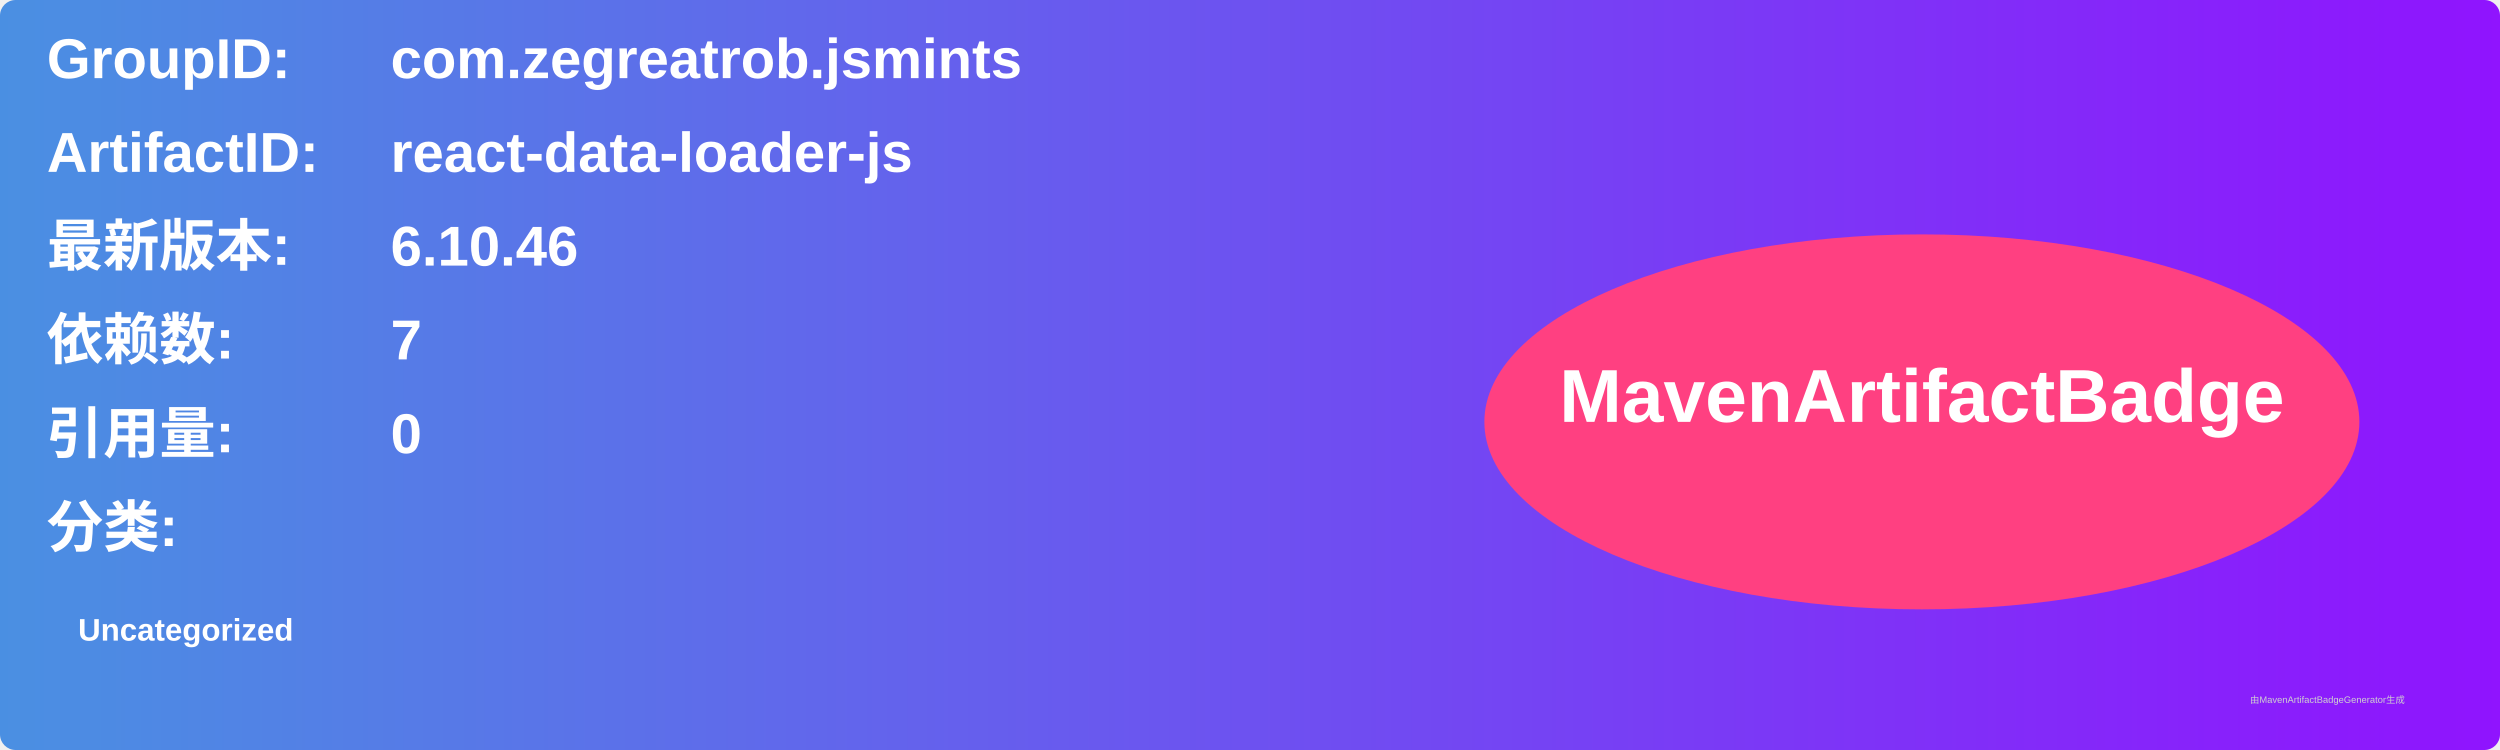
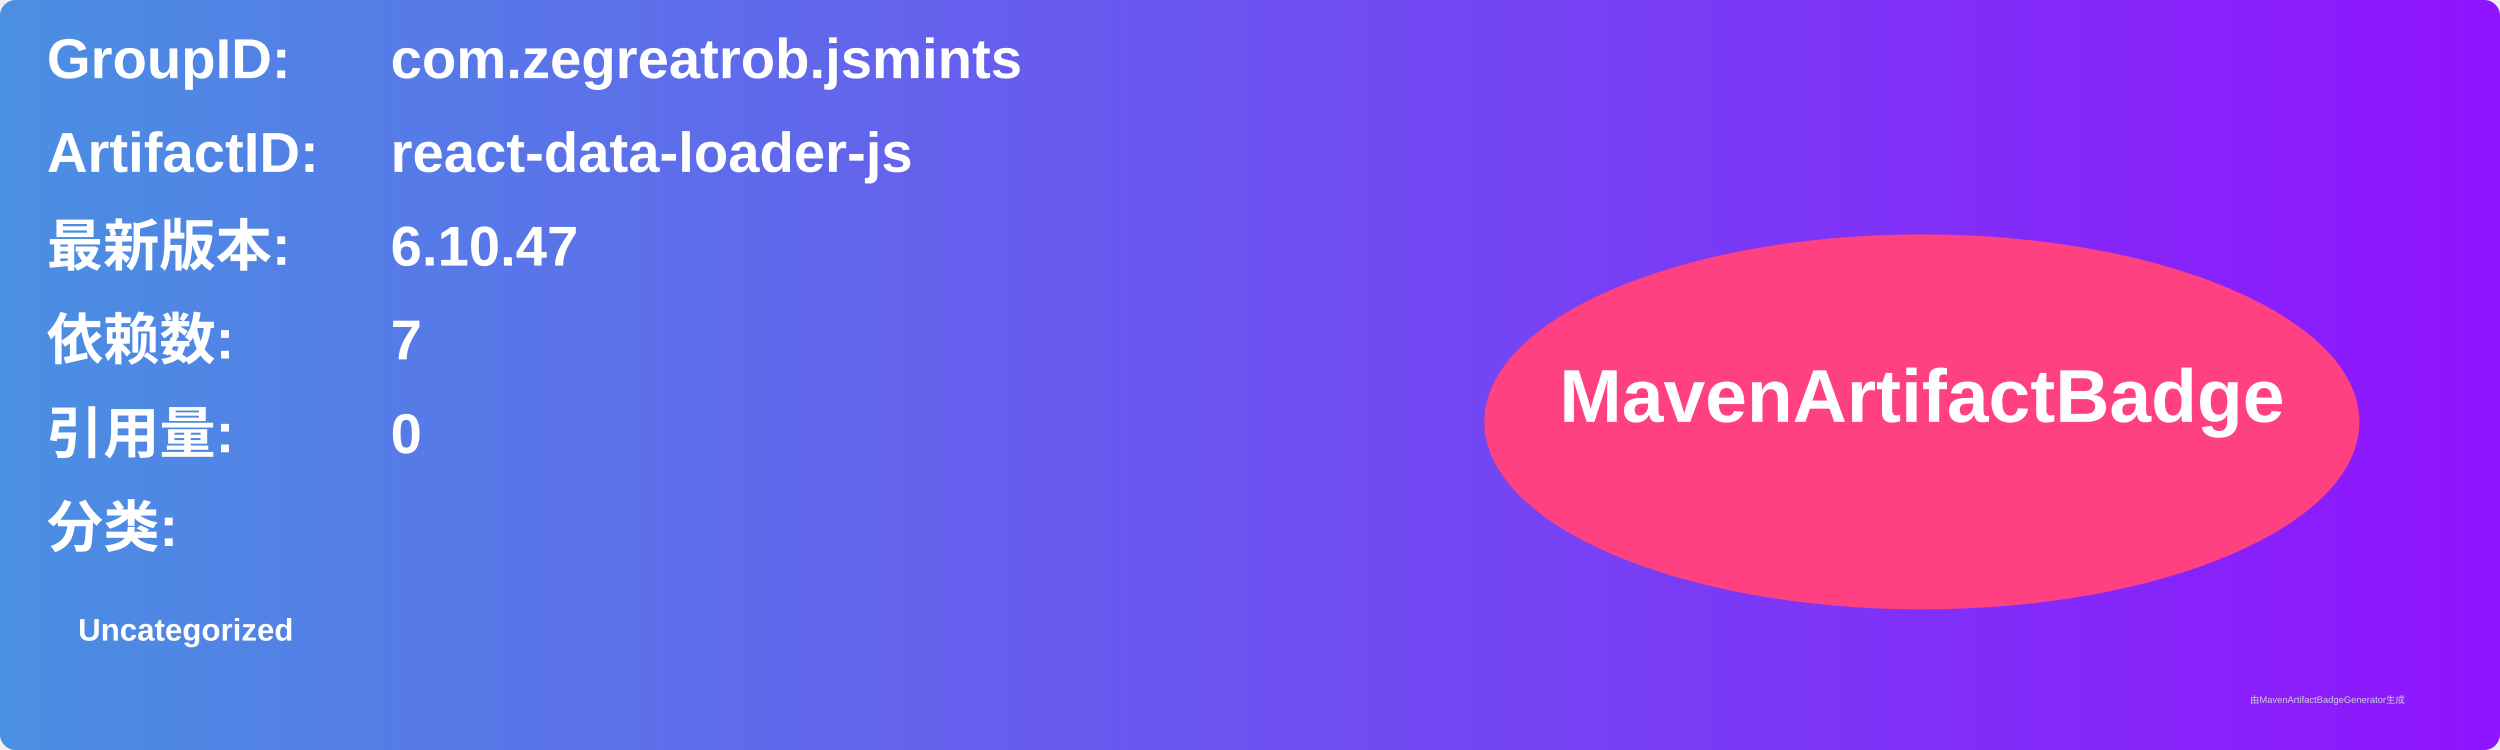
<svg xmlns="http://www.w3.org/2000/svg" width="800" height="240" viewBox="0 0 800 240">
  <linearGradient id="grad" x1="0%" y1="0%" x2="100%" y2="0%">
    <stop offset="0%" stop-color="#4a90e2" />
    <stop offset="100%" stop-color="#9013fe" />
  </linearGradient>
  <rect width="100%" height="100%" rx="5" ry="5" fill="url(#grad)" />
  <g transform="translate(15, 15)">
    <text x="0" y="10" font-family="Arial" font-size="18" fill="white" font-weight="bold" width="260">GroupID:</text>
    <text x="110" y="10" font-family="Arial" font-size="18" fill="white" font-weight="bold" width="460">com.zegreatrob.jsmints</text>
    <text x="0" y="40" font-family="Arial" font-size="18" fill="white" font-weight="bold" width="260">ArtifactID:</text>
    <text x="110" y="40" font-family="Arial" font-size="18" fill="white" font-weight="bold" width="460">react-data-loader-js</text>
    <text x="0" y="70" font-family="Arial" font-size="18" fill="white" font-weight="bold">最新版本:</text>
    <text x="110" y="70" font-family="Arial" font-size="18" fill="white" font-weight="bold">
-       <tspan font-weight="bold">6.10.46</tspan>
+       <tspan font-weight="bold">6.10.47</tspan>
    </text>
    <text x="0" y="100" font-family="Arial" font-size="18" fill="white" font-weight="bold">依赖数: </text>
    <text x="110" y="100" font-family="Arial" font-size="18" fill="white">
      <tspan font-weight="bold">7</tspan>
    </text>
    <text x="0" y="130" font-family="Arial" font-size="18" fill="white" font-weight="bold">引用量: </text>
    <text x="110" y="130" font-family="Arial" font-size="18" fill="white">
      <tspan font-weight="bold">0</tspan>
    </text>
    <text x="0" y="160" font-family="Arial" font-size="18" fill="white" font-weight="bold">分类:</text>
    <text x="10" y="190" font-family="Arial" font-size="10" fill="white">
      <tspan font-weight="bold">Uncategorized</tspan>
    </text>
    <ellipse cx="600" cy="120" rx="140" ry="60" fill="#ff4081" />
    <text x="600" y="120" text-anchor="middle" font-family="Arial" font-size="24" fill="white" font-weight="bold">MavenArtifactBadge</text>
  </g>
  <text x="720" y="225" font-family="Arial" font-size="3" fill="#d0d0d0">由MavenArtifactBadgeGenerator生成</text>
</svg>
